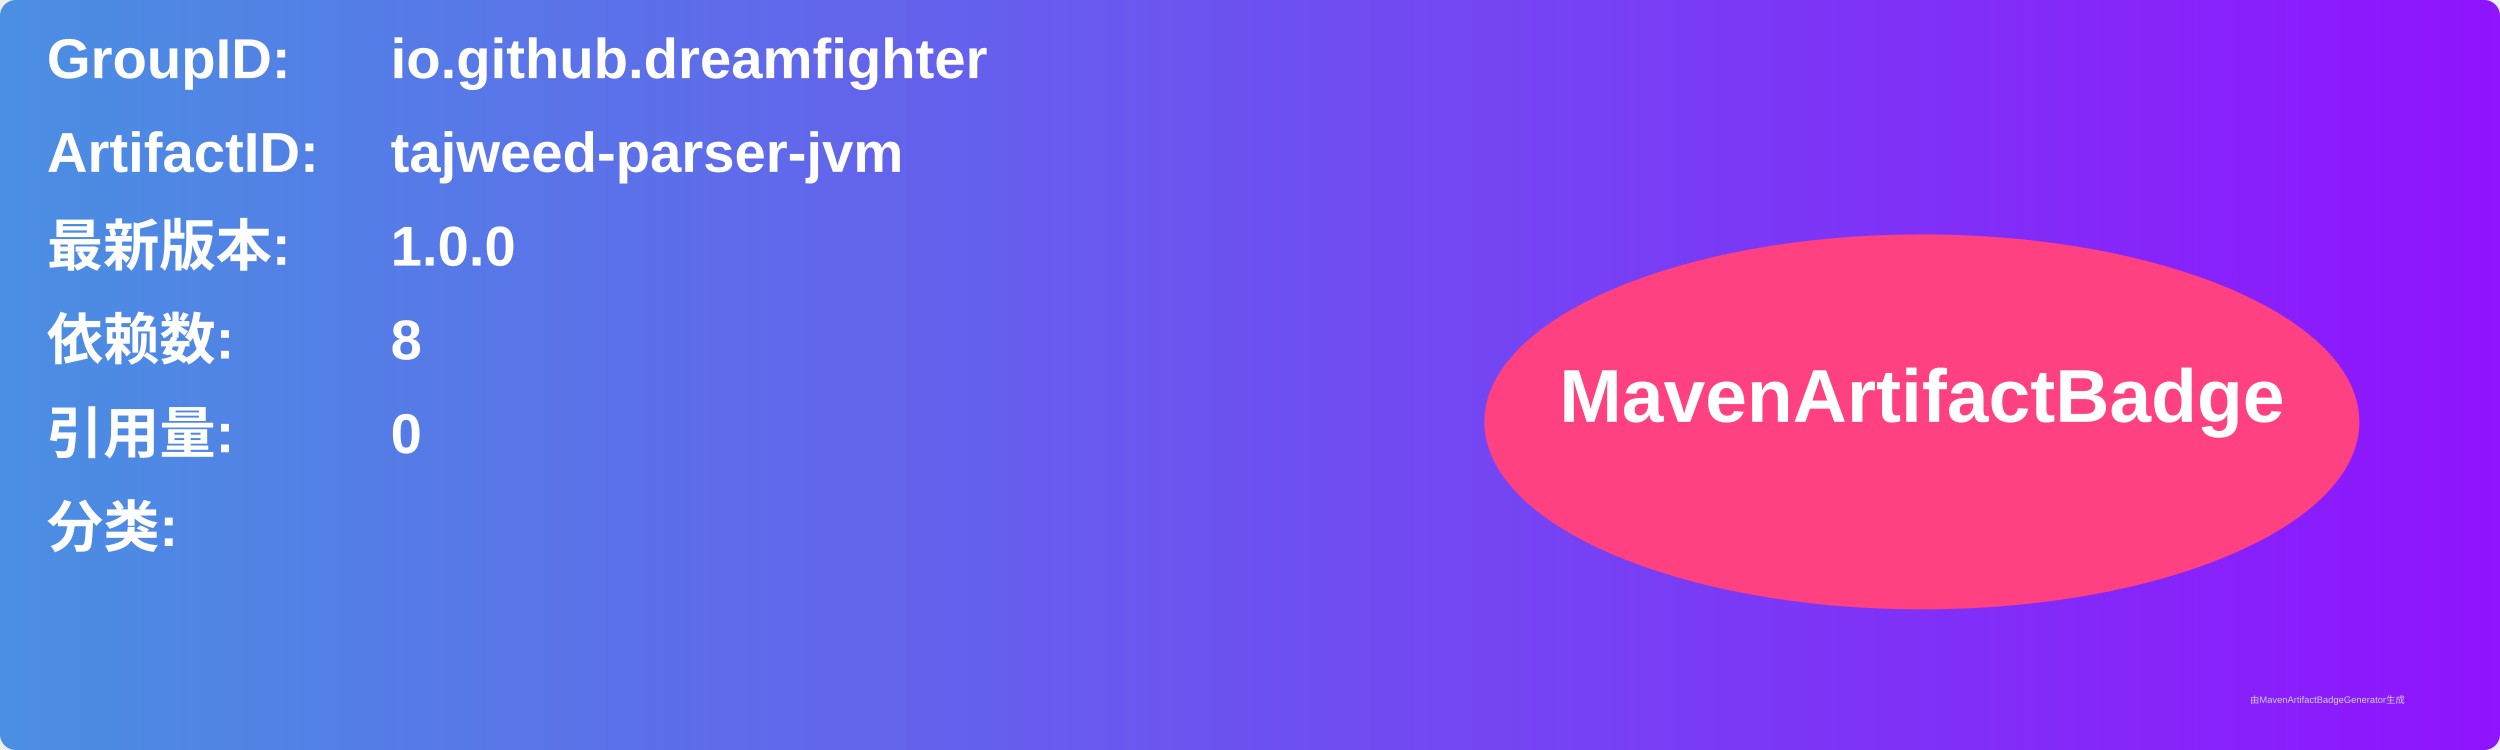
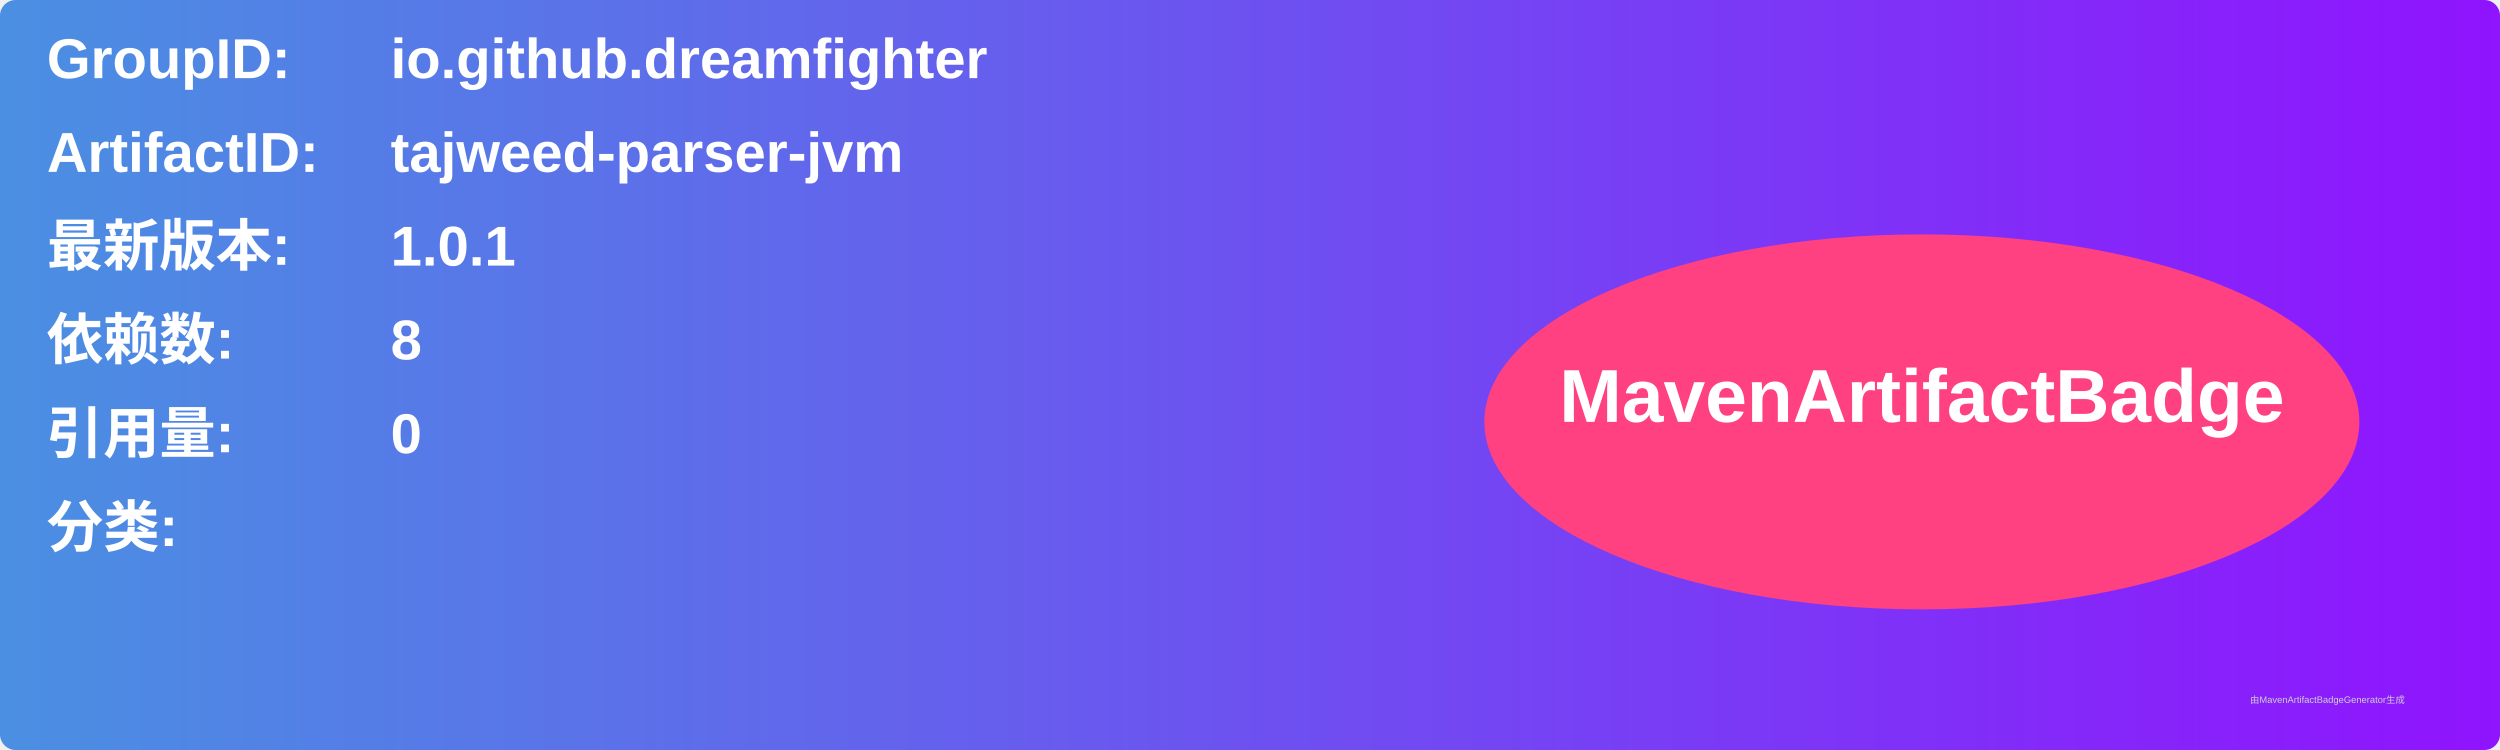
<svg xmlns="http://www.w3.org/2000/svg" width="800" height="240" viewBox="0 0 800 240">
  <linearGradient id="grad" x1="0%" y1="0%" x2="100%" y2="0%">
    <stop offset="0%" stop-color="#4a90e2" />
    <stop offset="100%" stop-color="#9013fe" />
  </linearGradient>
  <rect width="100%" height="100%" rx="5" ry="5" fill="url(#grad)" />
  <g transform="translate(15, 15)">
    <text x="0" y="10" font-family="Arial" font-size="18" fill="white" font-weight="bold" width="260">GroupID:</text>
    <text x="110" y="10" font-family="Arial" font-size="18" fill="white" font-weight="bold" width="460">io.github.dreamfighter</text>
    <text x="0" y="40" font-family="Arial" font-size="18" fill="white" font-weight="bold" width="260">ArtifactID:</text>
    <text x="110" y="40" font-family="Arial" font-size="18" fill="white" font-weight="bold" width="460">tajweed-parser-jvm</text>
    <text x="0" y="70" font-family="Arial" font-size="18" fill="white" font-weight="bold">最新版本:</text>
    <text x="110" y="70" font-family="Arial" font-size="18" fill="white" font-weight="bold">
-       <tspan font-weight="bold">1.0.0</tspan>
+       <tspan font-weight="bold">1.0.1</tspan>
    </text>
    <text x="0" y="100" font-family="Arial" font-size="18" fill="white" font-weight="bold">依赖数: </text>
    <text x="110" y="100" font-family="Arial" font-size="18" fill="white">
      <tspan font-weight="bold">8</tspan>
    </text>
    <text x="0" y="130" font-family="Arial" font-size="18" fill="white" font-weight="bold">引用量: </text>
    <text x="110" y="130" font-family="Arial" font-size="18" fill="white">
      <tspan font-weight="bold">0</tspan>
    </text>
    <text x="0" y="160" font-family="Arial" font-size="18" fill="white" font-weight="bold">分类:</text>
    <text x="10" y="190" font-family="Arial" font-size="10" fill="white">
      <tspan font-weight="bold" />
    </text>
    <ellipse cx="600" cy="120" rx="140" ry="60" fill="#ff4081" />
    <text x="600" y="120" text-anchor="middle" font-family="Arial" font-size="24" fill="white" font-weight="bold">MavenArtifactBadge</text>
  </g>
  <text x="720" y="225" font-family="Arial" font-size="3" fill="#d0d0d0">由MavenArtifactBadgeGenerator生成</text>
</svg>
